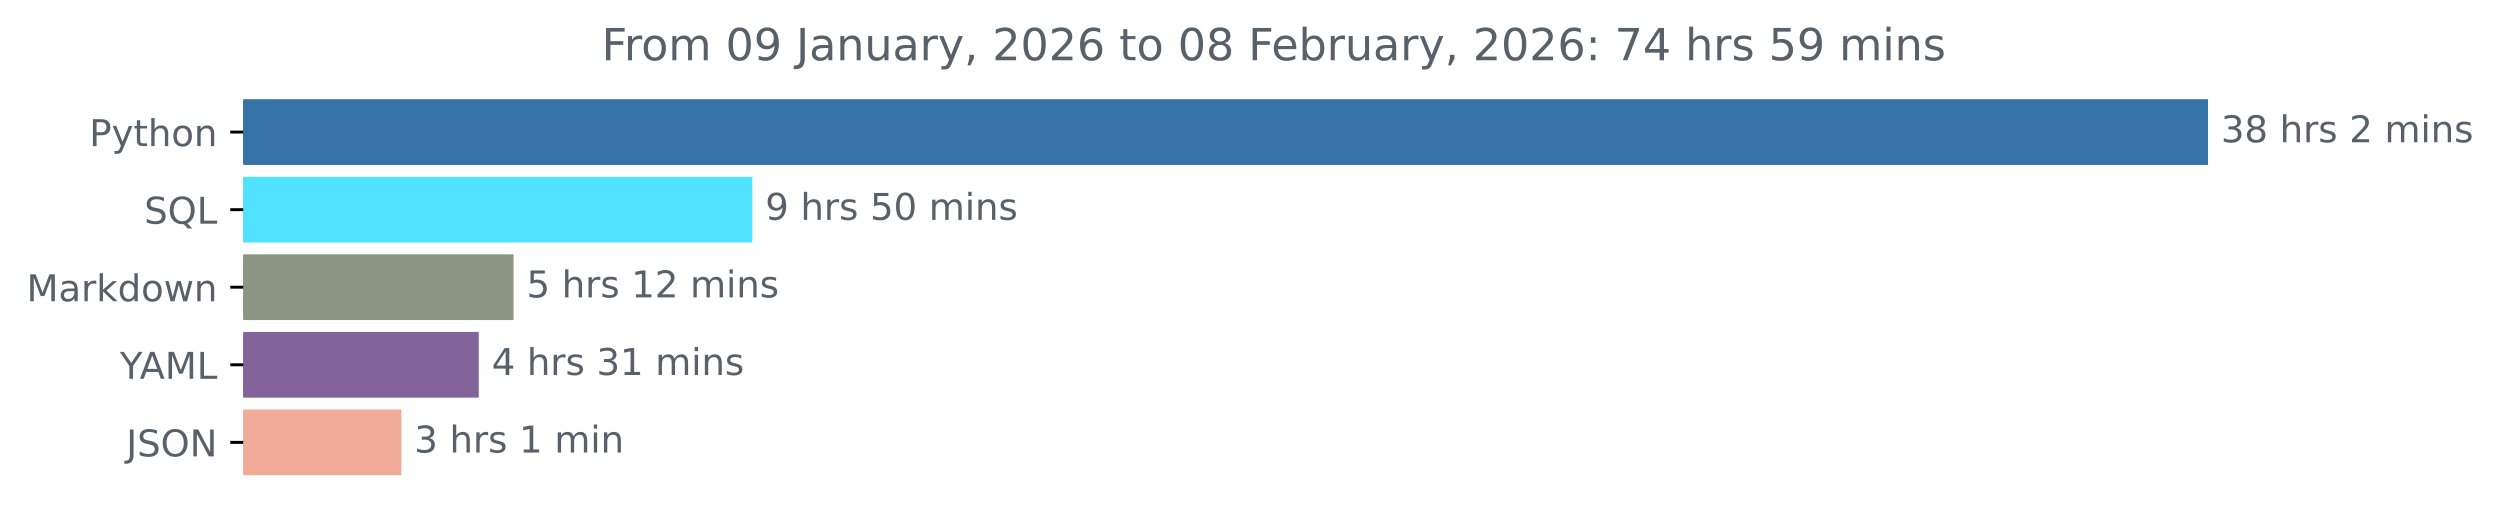
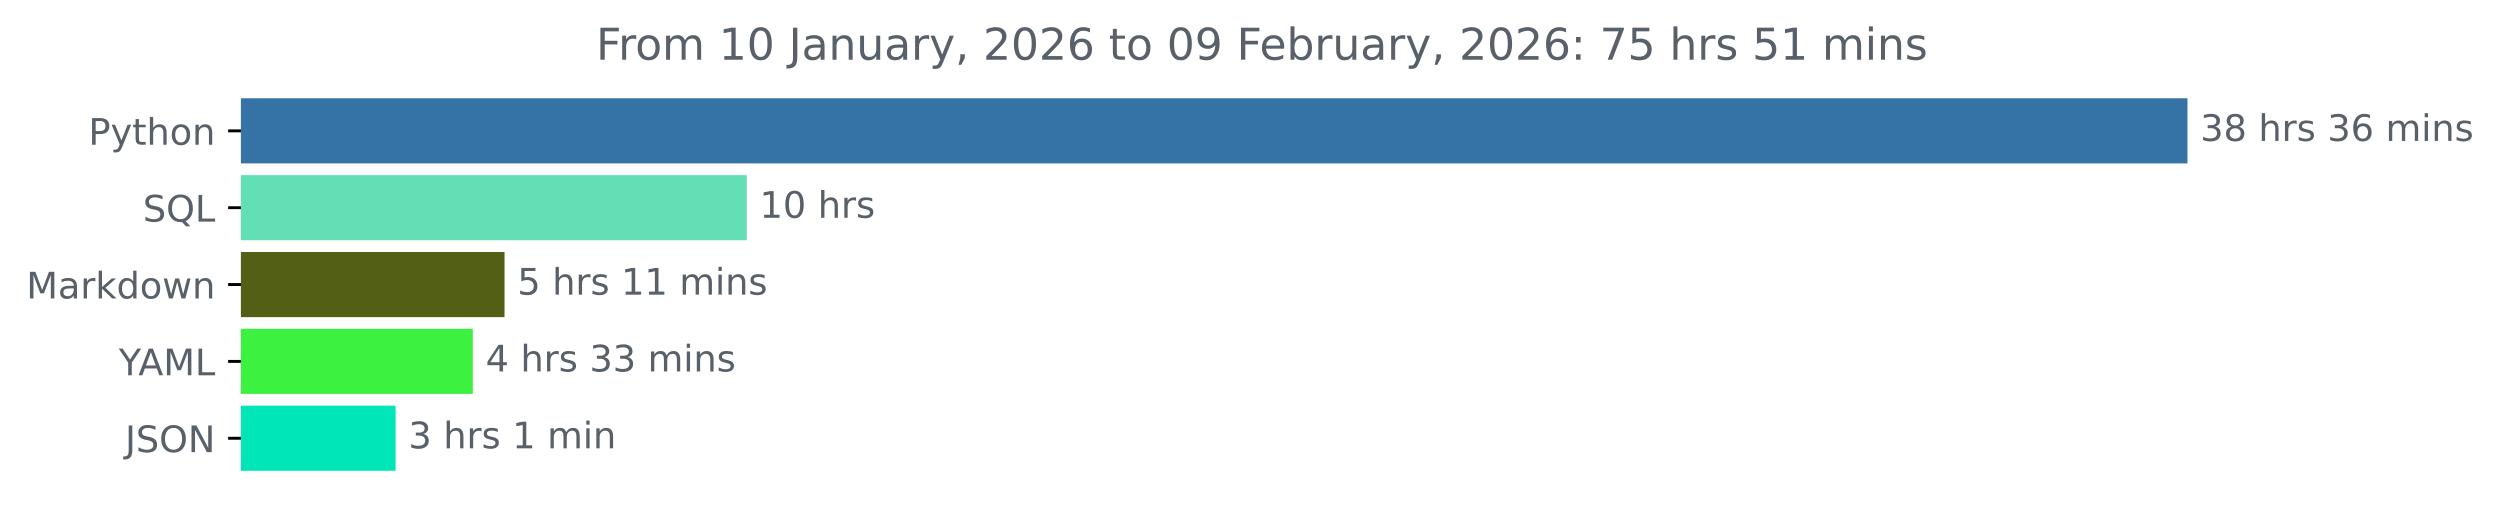
- <svg xmlns="http://www.w3.org/2000/svg" xmlns:xlink="http://www.w3.org/1999/xlink" width="676.815pt" height="140.398pt" viewBox="0 0 676.815 140.398" version="1.1">
+ <svg xmlns="http://www.w3.org/2000/svg" xmlns:xlink="http://www.w3.org/1999/xlink" width="683.177pt" height="140.398pt" viewBox="0 0 683.177 140.398" version="1.1">
  <defs>
    <style type="text/css">*{stroke-linejoin: round; stroke-linecap: butt}</style>
  </defs>
  <g id="figure_1">
    <g id="patch_1">
-       <path d="M 0 140.398  L 676.815 140.398  L 676.815 0  L 0 0  L 0 140.398  z " style="fill: none" />
+       <path d="M 0 140.398  L 683.177 140.398  L 683.177 0  L 0 0  L 0 140.398  z " style="fill: none" />
    </g>
    <g id="axes_1">
      <g id="patch_2">
-         <path d="M 65.841 27.358  L 597.269 27.358  L 597.269 44.158  L 65.841 44.158  z " clip-path="url(#pe7add38985)" style="fill: #3572a5; stroke: #3572a5; stroke-linejoin: miter" />
+         <path d="M 65.841 27.358  L 597.269 27.358  L 597.269 44.158  L 65.841 44.158  z " clip-path="url(#pb6e75027a7)" style="fill: #3572a5; stroke: #3572a5; stroke-linejoin: miter" />
      </g>
      <g id="patch_3">
-         <path d="M 65.841 48.358  L 203.176 48.358  L 203.176 65.158  L 65.841 65.158  z " clip-path="url(#pe7add38985)" style="fill: #50e2fe; stroke: #50e2fe; stroke-linejoin: miter" />
+         <path d="M 65.841 48.358  L 203.58 48.358  L 203.58 65.158  L 65.841 65.158  z " clip-path="url(#pb6e75027a7)" style="fill: #63dfb5; stroke: #63dfb5; stroke-linejoin: miter" />
      </g>
      <g id="patch_4">
-         <path d="M 65.841 69.358  L 138.541 69.358  L 138.541 86.158  L 65.841 86.158  z " clip-path="url(#pe7add38985)" style="fill: #8a9682; stroke: #8a9682; stroke-linejoin: miter" />
+         <path d="M 65.841 69.358  L 137.373 69.358  L 137.373 86.158  L 65.841 86.158  z " clip-path="url(#pb6e75027a7)" style="fill: #535f15; stroke: #535f15; stroke-linejoin: miter" />
      </g>
      <g id="patch_5">
-         <path d="M 65.841 90.358  L 129.113 90.358  L 129.113 107.158  L 65.841 107.158  z " clip-path="url(#pe7add38985)" style="fill: #82649b; stroke: #82649b; stroke-linejoin: miter" />
+         <path d="M 65.841 90.358  L 128.706 90.358  L 128.706 107.158  L 65.841 107.158  z " clip-path="url(#pb6e75027a7)" style="fill: #3cf13f; stroke: #3cf13f; stroke-linejoin: miter" />
      </g>
      <g id="patch_6">
-         <path d="M 65.841 111.358  L 108.162 111.358  L 108.162 128.158  L 65.841 128.158  z " clip-path="url(#pe7add38985)" style="fill: #f0ac98; stroke: #f0ac98; stroke-linejoin: miter" />
+         <path d="M 65.841 111.358  L 107.611 111.358  L 107.611 128.158  L 65.841 128.158  z " clip-path="url(#pb6e75027a7)" style="fill: #01e6b8; stroke: #01e6b8; stroke-linejoin: miter" />
      </g>
      <g id="matplotlib.axis_1" />
      <g id="matplotlib.axis_2">
        <g id="ytick_1">
          <g id="line2d_1">
            <defs>
-               <path id="mf793c2b927" d="M 0 0  L -3.5 0  " style="stroke: #000000; stroke-width: 0.8" />
+               <path id="mc0bef88eed" d="M 0 0  L -3.5 0  " style="stroke: #000000; stroke-width: 0.8" />
            </defs>
            <g>
-               <use xlink:href="#mf793c2b927" x="65.841" y="35.758" style="stroke: #000000; stroke-width: 0.8" />
+               <use xlink:href="#mc0bef88eed" x="65.841" y="35.758" style="stroke: #000000; stroke-width: 0.8" />
            </g>
          </g>
          <g id="text_1">
            <g style="fill: #586069" transform="translate(24.17813 39.55734) scale(0.1 -0.1)">
              <defs>
                <path id="DejaVuSans-50" d="M 1259 4147  L 1259 2394  L 2053 2394  Q 2494 2394 2734 2622  Q 2975 2850 2975 3272  Q 2975 3691 2734 3919  Q 2494 4147 2053 4147  L 1259 4147  z M 628 4666  L 2053 4666  Q 2838 4666 3239 4311  Q 3641 3956 3641 3272  Q 3641 2581 3239 2228  Q 2838 1875 2053 1875  L 1259 1875  L 1259 0  L 628 0  L 628 4666  z " transform="scale(0.015625)" />
                <path id="DejaVuSans-79" d="M 2059 -325  Q 1816 -950 1584 -1140  Q 1353 -1331 966 -1331  L 506 -1331  L 506 -850  L 844 -850  Q 1081 -850 1212 -737  Q 1344 -625 1503 -206  L 1606 56  L 191 3500  L 800 3500  L 1894 763  L 2988 3500  L 3597 3500  L 2059 -325  z " transform="scale(0.015625)" />
                <path id="DejaVuSans-74" d="M 1172 4494  L 1172 3500  L 2356 3500  L 2356 3053  L 1172 3053  L 1172 1153  Q 1172 725 1289 603  Q 1406 481 1766 481  L 2356 481  L 2356 0  L 1766 0  Q 1100 0 847 248  Q 594 497 594 1153  L 594 3053  L 172 3053  L 172 3500  L 594 3500  L 594 4494  L 1172 4494  z " transform="scale(0.015625)" />
                <path id="DejaVuSans-68" d="M 3513 2113  L 3513 0  L 2938 0  L 2938 2094  Q 2938 2591 2744 2837  Q 2550 3084 2163 3084  Q 1697 3084 1428 2787  Q 1159 2491 1159 1978  L 1159 0  L 581 0  L 581 4863  L 1159 4863  L 1159 2956  Q 1366 3272 1645 3428  Q 1925 3584 2291 3584  Q 2894 3584 3203 3211  Q 3513 2838 3513 2113  z " transform="scale(0.015625)" />
                <path id="DejaVuSans-6f" d="M 1959 3097  Q 1497 3097 1228 2736  Q 959 2375 959 1747  Q 959 1119 1226 758  Q 1494 397 1959 397  Q 2419 397 2687 759  Q 2956 1122 2956 1747  Q 2956 2369 2687 2733  Q 2419 3097 1959 3097  z M 1959 3584  Q 2709 3584 3137 3096  Q 3566 2609 3566 1747  Q 3566 888 3137 398  Q 2709 -91 1959 -91  Q 1206 -91 779 398  Q 353 888 353 1747  Q 353 2609 779 3096  Q 1206 3584 1959 3584  z " transform="scale(0.015625)" />
                <path id="DejaVuSans-6e" d="M 3513 2113  L 3513 0  L 2938 0  L 2938 2094  Q 2938 2591 2744 2837  Q 2550 3084 2163 3084  Q 1697 3084 1428 2787  Q 1159 2491 1159 1978  L 1159 0  L 581 0  L 581 3500  L 1159 3500  L 1159 2956  Q 1366 3272 1645 3428  Q 1925 3584 2291 3584  Q 2894 3584 3203 3211  Q 3513 2838 3513 2113  z " transform="scale(0.015625)" />
              </defs>
              <use xlink:href="#DejaVuSans-50" />
              <use xlink:href="#DejaVuSans-79" x="60.303" />
              <use xlink:href="#DejaVuSans-74" x="119.482" />
              <use xlink:href="#DejaVuSans-68" x="158.691" />
              <use xlink:href="#DejaVuSans-6f" x="222.07" />
              <use xlink:href="#DejaVuSans-6e" x="283.252" />
            </g>
          </g>
        </g>
        <g id="ytick_2">
          <g id="line2d_2">
            <g>
-               <use xlink:href="#mf793c2b927" x="65.841" y="56.758" style="stroke: #000000; stroke-width: 0.8" />
+               <use xlink:href="#mc0bef88eed" x="65.841" y="56.758" style="stroke: #000000; stroke-width: 0.8" />
            </g>
          </g>
          <g id="text_2">
            <g style="fill: #586069" transform="translate(39.04844 60.55734) scale(0.1 -0.1)">
              <defs>
                <path id="DejaVuSans-53" d="M 3425 4513  L 3425 3897  Q 3066 4069 2747 4153  Q 2428 4238 2131 4238  Q 1616 4238 1336 4038  Q 1056 3838 1056 3469  Q 1056 3159 1242 3001  Q 1428 2844 1947 2747  L 2328 2669  Q 3034 2534 3370 2195  Q 3706 1856 3706 1288  Q 3706 609 3251 259  Q 2797 -91 1919 -91  Q 1588 -91 1214 -16  Q 841 59 441 206  L 441 856  Q 825 641 1194 531  Q 1563 422 1919 422  Q 2459 422 2753 634  Q 3047 847 3047 1241  Q 3047 1584 2836 1778  Q 2625 1972 2144 2069  L 1759 2144  Q 1053 2284 737 2584  Q 422 2884 422 3419  Q 422 4038 858 4394  Q 1294 4750 2059 4750  Q 2388 4750 2728 4690  Q 3069 4631 3425 4513  z " transform="scale(0.015625)" />
                <path id="DejaVuSans-51" d="M 2522 4238  Q 1834 4238 1429 3725  Q 1025 3213 1025 2328  Q 1025 1447 1429 934  Q 1834 422 2522 422  Q 3209 422 3611 934  Q 4013 1447 4013 2328  Q 4013 3213 3611 3725  Q 3209 4238 2522 4238  z M 3406 84  L 4238 -825  L 3475 -825  L 2784 -78  Q 2681 -84 2626 -87  Q 2572 -91 2522 -91  Q 1538 -91 948 567  Q 359 1225 359 2328  Q 359 3434 948 4092  Q 1538 4750 2522 4750  Q 3503 4750 4090 4092  Q 4678 3434 4678 2328  Q 4678 1516 4351 937  Q 4025 359 3406 84  z " transform="scale(0.015625)" />
                <path id="DejaVuSans-4c" d="M 628 4666  L 1259 4666  L 1259 531  L 3531 531  L 3531 0  L 628 0  L 628 4666  z " transform="scale(0.015625)" />
              </defs>
              <use xlink:href="#DejaVuSans-53" />
              <use xlink:href="#DejaVuSans-51" x="63.477" />
              <use xlink:href="#DejaVuSans-4c" x="142.188" />
            </g>
          </g>
        </g>
        <g id="ytick_3">
          <g id="line2d_3">
            <g>
-               <use xlink:href="#mf793c2b927" x="65.841" y="77.758" style="stroke: #000000; stroke-width: 0.8" />
+               <use xlink:href="#mc0bef88eed" x="65.841" y="77.758" style="stroke: #000000; stroke-width: 0.8" />
            </g>
          </g>
          <g id="text_3">
            <g style="fill: #586069" transform="translate(7.2 81.55734) scale(0.1 -0.1)">
              <defs>
                <path id="DejaVuSans-4d" d="M 628 4666  L 1569 4666  L 2759 1491  L 3956 4666  L 4897 4666  L 4897 0  L 4281 0  L 4281 4097  L 3078 897  L 2444 897  L 1241 4097  L 1241 0  L 628 0  L 628 4666  z " transform="scale(0.015625)" />
                <path id="DejaVuSans-61" d="M 2194 1759  Q 1497 1759 1228 1600  Q 959 1441 959 1056  Q 959 750 1161 570  Q 1363 391 1709 391  Q 2188 391 2477 730  Q 2766 1069 2766 1631  L 2766 1759  L 2194 1759  z M 3341 1997  L 3341 0  L 2766 0  L 2766 531  Q 2569 213 2275 61  Q 1981 -91 1556 -91  Q 1019 -91 701 211  Q 384 513 384 1019  Q 384 1609 779 1909  Q 1175 2209 1959 2209  L 2766 2209  L 2766 2266  Q 2766 2663 2505 2880  Q 2244 3097 1772 3097  Q 1472 3097 1187 3025  Q 903 2953 641 2809  L 641 3341  Q 956 3463 1253 3523  Q 1550 3584 1831 3584  Q 2591 3584 2966 3190  Q 3341 2797 3341 1997  z " transform="scale(0.015625)" />
                <path id="DejaVuSans-72" d="M 2631 2963  Q 2534 3019 2420 3045  Q 2306 3072 2169 3072  Q 1681 3072 1420 2755  Q 1159 2438 1159 1844  L 1159 0  L 581 0  L 581 3500  L 1159 3500  L 1159 2956  Q 1341 3275 1631 3429  Q 1922 3584 2338 3584  Q 2397 3584 2469 3576  Q 2541 3569 2628 3553  L 2631 2963  z " transform="scale(0.015625)" />
                <path id="DejaVuSans-6b" d="M 581 4863  L 1159 4863  L 1159 1991  L 2875 3500  L 3609 3500  L 1753 1863  L 3688 0  L 2938 0  L 1159 1709  L 1159 0  L 581 0  L 581 4863  z " transform="scale(0.015625)" />
                <path id="DejaVuSans-64" d="M 2906 2969  L 2906 4863  L 3481 4863  L 3481 0  L 2906 0  L 2906 525  Q 2725 213 2448 61  Q 2172 -91 1784 -91  Q 1150 -91 751 415  Q 353 922 353 1747  Q 353 2572 751 3078  Q 1150 3584 1784 3584  Q 2172 3584 2448 3432  Q 2725 3281 2906 2969  z M 947 1747  Q 947 1113 1208 752  Q 1469 391 1925 391  Q 2381 391 2643 752  Q 2906 1113 2906 1747  Q 2906 2381 2643 2742  Q 2381 3103 1925 3103  Q 1469 3103 1208 2742  Q 947 2381 947 1747  z " transform="scale(0.015625)" />
                <path id="DejaVuSans-77" d="M 269 3500  L 844 3500  L 1563 769  L 2278 3500  L 2956 3500  L 3675 769  L 4391 3500  L 4966 3500  L 4050 0  L 3372 0  L 2619 2869  L 1863 0  L 1184 0  L 269 3500  z " transform="scale(0.015625)" />
              </defs>
              <use xlink:href="#DejaVuSans-4d" />
              <use xlink:href="#DejaVuSans-61" x="86.279" />
              <use xlink:href="#DejaVuSans-72" x="147.559" />
              <use xlink:href="#DejaVuSans-6b" x="188.672" />
              <use xlink:href="#DejaVuSans-64" x="246.582" />
              <use xlink:href="#DejaVuSans-6f" x="310.059" />
              <use xlink:href="#DejaVuSans-77" x="371.24" />
              <use xlink:href="#DejaVuSans-6e" x="453.027" />
            </g>
          </g>
        </g>
        <g id="ytick_4">
          <g id="line2d_4">
            <g>
-               <use xlink:href="#mf793c2b927" x="65.841" y="98.758" style="stroke: #000000; stroke-width: 0.8" />
+               <use xlink:href="#mc0bef88eed" x="65.841" y="98.758" style="stroke: #000000; stroke-width: 0.8" />
            </g>
          </g>
          <g id="text_4">
            <g style="fill: #586069" transform="translate(32.46719 102.5573) scale(0.1 -0.1)">
              <defs>
                <path id="DejaVuSans-59" d="M -13 4666  L 666 4666  L 1959 2747  L 3244 4666  L 3922 4666  L 2272 2222  L 2272 0  L 1638 0  L 1638 2222  L -13 4666  z " transform="scale(0.015625)" />
                <path id="DejaVuSans-41" d="M 2188 4044  L 1331 1722  L 3047 1722  L 2188 4044  z M 1831 4666  L 2547 4666  L 4325 0  L 3669 0  L 3244 1197  L 1141 1197  L 716 0  L 50 0  L 1831 4666  z " transform="scale(0.015625)" />
              </defs>
              <use xlink:href="#DejaVuSans-59" />
              <use xlink:href="#DejaVuSans-41" x="53.334" />
              <use xlink:href="#DejaVuSans-4d" x="121.742" />
              <use xlink:href="#DejaVuSans-4c" x="208.021" />
            </g>
          </g>
        </g>
        <g id="ytick_5">
          <g id="line2d_5">
            <g>
-               <use xlink:href="#mf793c2b927" x="65.841" y="119.758" style="stroke: #000000; stroke-width: 0.8" />
+               <use xlink:href="#mc0bef88eed" x="65.841" y="119.758" style="stroke: #000000; stroke-width: 0.8" />
            </g>
          </g>
          <g id="text_5">
            <g style="fill: #586069" transform="translate(34.18906 123.5573) scale(0.1 -0.1)">
              <defs>
                <path id="DejaVuSans-4a" d="M 628 4666  L 1259 4666  L 1259 325  Q 1259 -519 939 -900  Q 619 -1281 -91 -1281  L -331 -1281  L -331 -750  L -134 -750  Q 284 -750 456 -515  Q 628 -281 628 325  L 628 4666  z " transform="scale(0.015625)" />
                <path id="DejaVuSans-4f" d="M 2522 4238  Q 1834 4238 1429 3725  Q 1025 3213 1025 2328  Q 1025 1447 1429 934  Q 1834 422 2522 422  Q 3209 422 3611 934  Q 4013 1447 4013 2328  Q 4013 3213 3611 3725  Q 3209 4238 2522 4238  z M 2522 4750  Q 3503 4750 4090 4092  Q 4678 3434 4678 2328  Q 4678 1225 4090 567  Q 3503 -91 2522 -91  Q 1538 -91 948 565  Q 359 1222 359 2328  Q 359 3434 948 4092  Q 1538 4750 2522 4750  z " transform="scale(0.015625)" />
                <path id="DejaVuSans-4e" d="M 628 4666  L 1478 4666  L 3547 763  L 3547 4666  L 4159 4666  L 4159 0  L 3309 0  L 1241 3903  L 1241 0  L 628 0  L 628 4666  z " transform="scale(0.015625)" />
              </defs>
              <use xlink:href="#DejaVuSans-4a" />
              <use xlink:href="#DejaVuSans-53" x="29.492" />
              <use xlink:href="#DejaVuSans-4f" x="92.969" />
              <use xlink:href="#DejaVuSans-4e" x="171.68" />
            </g>
          </g>
        </g>
      </g>
      <g id="text_6">
        <g style="fill: #586069" transform="translate(601.2692 38.5175) scale(0.1 -0.1)">
          <defs>
            <path id="DejaVuSans-33" d="M 2597 2516  Q 3050 2419 3304 2112  Q 3559 1806 3559 1356  Q 3559 666 3084 287  Q 2609 -91 1734 -91  Q 1441 -91 1130 -33  Q 819 25 488 141  L 488 750  Q 750 597 1062 519  Q 1375 441 1716 441  Q 2309 441 2620 675  Q 2931 909 2931 1356  Q 2931 1769 2642 2001  Q 2353 2234 1838 2234  L 1294 2234  L 1294 2753  L 1863 2753  Q 2328 2753 2575 2939  Q 2822 3125 2822 3475  Q 2822 3834 2567 4026  Q 2313 4219 1838 4219  Q 1578 4219 1281 4162  Q 984 4106 628 3988  L 628 4550  Q 988 4650 1302 4700  Q 1616 4750 1894 4750  Q 2613 4750 3031 4423  Q 3450 4097 3450 3541  Q 3450 3153 3228 2886  Q 3006 2619 2597 2516  z " transform="scale(0.015625)" />
            <path id="DejaVuSans-38" d="M 2034 2216  Q 1584 2216 1326 1975  Q 1069 1734 1069 1313  Q 1069 891 1326 650  Q 1584 409 2034 409  Q 2484 409 2743 651  Q 3003 894 3003 1313  Q 3003 1734 2745 1975  Q 2488 2216 2034 2216  z M 1403 2484  Q 997 2584 770 2862  Q 544 3141 544 3541  Q 544 4100 942 4425  Q 1341 4750 2034 4750  Q 2731 4750 3128 4425  Q 3525 4100 3525 3541  Q 3525 3141 3298 2862  Q 3072 2584 2669 2484  Q 3125 2378 3379 2068  Q 3634 1759 3634 1313  Q 3634 634 3220 271  Q 2806 -91 2034 -91  Q 1263 -91 848 271  Q 434 634 434 1313  Q 434 1759 690 2068  Q 947 2378 1403 2484  z M 1172 3481  Q 1172 3119 1398 2916  Q 1625 2713 2034 2713  Q 2441 2713 2670 2916  Q 2900 3119 2900 3481  Q 2900 3844 2670 4047  Q 2441 4250 2034 4250  Q 1625 4250 1398 4047  Q 1172 3844 1172 3481  z " transform="scale(0.015625)" />
            <path id="DejaVuSans-20" transform="scale(0.015625)" />
            <path id="DejaVuSans-73" d="M 2834 3397  L 2834 2853  Q 2591 2978 2328 3040  Q 2066 3103 1784 3103  Q 1356 3103 1142 2972  Q 928 2841 928 2578  Q 928 2378 1081 2264  Q 1234 2150 1697 2047  L 1894 2003  Q 2506 1872 2764 1633  Q 3022 1394 3022 966  Q 3022 478 2636 193  Q 2250 -91 1575 -91  Q 1294 -91 989 -36  Q 684 19 347 128  L 347 722  Q 666 556 975 473  Q 1284 391 1588 391  Q 1994 391 2212 530  Q 2431 669 2431 922  Q 2431 1156 2273 1281  Q 2116 1406 1581 1522  L 1381 1569  Q 847 1681 609 1914  Q 372 2147 372 2553  Q 372 3047 722 3315  Q 1072 3584 1716 3584  Q 2034 3584 2315 3537  Q 2597 3491 2834 3397  z " transform="scale(0.015625)" />
-             <path id="DejaVuSans-32" d="M 1228 531  L 3431 531  L 3431 0  L 469 0  L 469 531  Q 828 903 1448 1529  Q 2069 2156 2228 2338  Q 2531 2678 2651 2914  Q 2772 3150 2772 3378  Q 2772 3750 2511 3984  Q 2250 4219 1831 4219  Q 1534 4219 1204 4116  Q 875 4013 500 3803  L 500 4441  Q 881 4594 1212 4672  Q 1544 4750 1819 4750  Q 2544 4750 2975 4387  Q 3406 4025 3406 3419  Q 3406 3131 3298 2873  Q 3191 2616 2906 2266  Q 2828 2175 2409 1742  Q 1991 1309 1228 531  z " transform="scale(0.015625)" />
+             <path id="DejaVuSans-36" d="M 2113 2584  Q 1688 2584 1439 2293  Q 1191 2003 1191 1497  Q 1191 994 1439 701  Q 1688 409 2113 409  Q 2538 409 2786 701  Q 3034 994 3034 1497  Q 3034 2003 2786 2293  Q 2538 2584 2113 2584  z M 3366 4563  L 3366 3988  Q 3128 4100 2886 4159  Q 2644 4219 2406 4219  Q 1781 4219 1451 3797  Q 1122 3375 1075 2522  Q 1259 2794 1537 2939  Q 1816 3084 2150 3084  Q 2853 3084 3261 2657  Q 3669 2231 3669 1497  Q 3669 778 3244 343  Q 2819 -91 2113 -91  Q 1303 -91 875 529  Q 447 1150 447 2328  Q 447 3434 972 4092  Q 1497 4750 2381 4750  Q 2619 4750 2861 4703  Q 3103 4656 3366 4563  z " transform="scale(0.015625)" />
            <path id="DejaVuSans-6d" d="M 3328 2828  Q 3544 3216 3844 3400  Q 4144 3584 4550 3584  Q 5097 3584 5394 3201  Q 5691 2819 5691 2113  L 5691 0  L 5113 0  L 5113 2094  Q 5113 2597 4934 2840  Q 4756 3084 4391 3084  Q 3944 3084 3684 2787  Q 3425 2491 3425 1978  L 3425 0  L 2847 0  L 2847 2094  Q 2847 2600 2669 2842  Q 2491 3084 2119 3084  Q 1678 3084 1418 2786  Q 1159 2488 1159 1978  L 1159 0  L 581 0  L 581 3500  L 1159 3500  L 1159 2956  Q 1356 3278 1631 3431  Q 1906 3584 2284 3584  Q 2666 3584 2933 3390  Q 3200 3197 3328 2828  z " transform="scale(0.015625)" />
            <path id="DejaVuSans-69" d="M 603 3500  L 1178 3500  L 1178 0  L 603 0  L 603 3500  z M 603 4863  L 1178 4863  L 1178 4134  L 603 4134  L 603 4863  z " transform="scale(0.015625)" />
          </defs>
          <use xlink:href="#DejaVuSans-33" />
          <use xlink:href="#DejaVuSans-38" x="63.623" />
          <use xlink:href="#DejaVuSans-20" x="127.246" />
          <use xlink:href="#DejaVuSans-68" x="159.033" />
          <use xlink:href="#DejaVuSans-72" x="222.412" />
          <use xlink:href="#DejaVuSans-73" x="263.525" />
          <use xlink:href="#DejaVuSans-20" x="315.625" />
-           <use xlink:href="#DejaVuSans-32" x="347.412" />
-           <use xlink:href="#DejaVuSans-20" x="411.035" />
-           <use xlink:href="#DejaVuSans-6d" x="442.822" />
-           <use xlink:href="#DejaVuSans-69" x="540.234" />
-           <use xlink:href="#DejaVuSans-6e" x="568.018" />
-           <use xlink:href="#DejaVuSans-73" x="631.396" />
+           <use xlink:href="#DejaVuSans-33" x="347.412" />
+           <use xlink:href="#DejaVuSans-36" x="411.035" />
+           <use xlink:href="#DejaVuSans-20" x="474.658" />
+           <use xlink:href="#DejaVuSans-6d" x="506.445" />
+           <use xlink:href="#DejaVuSans-69" x="603.857" />
+           <use xlink:href="#DejaVuSans-6e" x="631.641" />
+           <use xlink:href="#DejaVuSans-73" x="695.02" />
        </g>
      </g>
      <g id="text_7">
-         <g style="fill: #586069" transform="translate(207.1761 59.5175) scale(0.1 -0.1)">
-           <defs>
-             <path id="DejaVuSans-39" d="M 703 97  L 703 672  Q 941 559 1184 500  Q 1428 441 1663 441  Q 2288 441 2617 861  Q 2947 1281 2994 2138  Q 2813 1869 2534 1725  Q 2256 1581 1919 1581  Q 1219 1581 811 2004  Q 403 2428 403 3163  Q 403 3881 828 4315  Q 1253 4750 1959 4750  Q 2769 4750 3195 4129  Q 3622 3509 3622 2328  Q 3622 1225 3098 567  Q 2575 -91 1691 -91  Q 1453 -91 1209 -44  Q 966 3 703 97  z M 1959 2075  Q 2384 2075 2632 2365  Q 2881 2656 2881 3163  Q 2881 3666 2632 3958  Q 2384 4250 1959 4250  Q 1534 4250 1286 3958  Q 1038 3666 1038 3163  Q 1038 2656 1286 2365  Q 1534 2075 1959 2075  z " transform="scale(0.015625)" />
+         <g style="fill: #586069" transform="translate(207.5797 59.5175) scale(0.1 -0.1)">
+           <defs>
+             <path id="DejaVuSans-31" d="M 794 531  L 1825 531  L 1825 4091  L 703 3866  L 703 4441  L 1819 4666  L 2450 4666  L 2450 531  L 3481 531  L 3481 0  L 794 0  L 794 531  z " transform="scale(0.015625)" />
+             <path id="DejaVuSans-30" d="M 2034 4250  Q 1547 4250 1301 3770  Q 1056 3291 1056 2328  Q 1056 1369 1301 889  Q 1547 409 2034 409  Q 2525 409 2770 889  Q 3016 1369 3016 2328  Q 3016 3291 2770 3770  Q 2525 4250 2034 4250  z M 2034 4750  Q 2819 4750 3233 4129  Q 3647 3509 3647 2328  Q 3647 1150 3233 529  Q 2819 -91 2034 -91  Q 1250 -91 836 529  Q 422 1150 422 2328  Q 422 3509 836 4129  Q 1250 4750 2034 4750  z " transform="scale(0.015625)" />
+           </defs>
+           <use xlink:href="#DejaVuSans-31" />
+           <use xlink:href="#DejaVuSans-30" x="63.623" />
+           <use xlink:href="#DejaVuSans-20" x="127.246" />
+           <use xlink:href="#DejaVuSans-68" x="159.033" />
+           <use xlink:href="#DejaVuSans-72" x="222.412" />
+           <use xlink:href="#DejaVuSans-73" x="263.525" />
+         </g>
+       </g>
+       <g id="text_8">
+         <g style="fill: #586069" transform="translate(141.3731 80.5175) scale(0.1 -0.1)">
+           <defs>
            <path id="DejaVuSans-35" d="M 691 4666  L 3169 4666  L 3169 4134  L 1269 4134  L 1269 2991  Q 1406 3038 1543 3061  Q 1681 3084 1819 3084  Q 2600 3084 3056 2656  Q 3513 2228 3513 1497  Q 3513 744 3044 326  Q 2575 -91 1722 -91  Q 1428 -91 1123 -41  Q 819 9 494 109  L 494 744  Q 775 591 1075 516  Q 1375 441 1709 441  Q 2250 441 2565 725  Q 2881 1009 2881 1497  Q 2881 1984 2565 2268  Q 2250 2553 1709 2553  Q 1456 2553 1204 2497  Q 953 2441 691 2322  L 691 4666  z " transform="scale(0.015625)" />
-             <path id="DejaVuSans-30" d="M 2034 4250  Q 1547 4250 1301 3770  Q 1056 3291 1056 2328  Q 1056 1369 1301 889  Q 1547 409 2034 409  Q 2525 409 2770 889  Q 3016 1369 3016 2328  Q 3016 3291 2770 3770  Q 2525 4250 2034 4250  z M 2034 4750  Q 2819 4750 3233 4129  Q 3647 3509 3647 2328  Q 3647 1150 3233 529  Q 2819 -91 2034 -91  Q 1250 -91 836 529  Q 422 1150 422 2328  Q 422 3509 836 4129  Q 1250 4750 2034 4750  z " transform="scale(0.015625)" />
-           </defs>
-           <use xlink:href="#DejaVuSans-39" />
-           <use xlink:href="#DejaVuSans-20" x="63.623" />
-           <use xlink:href="#DejaVuSans-68" x="95.41" />
-           <use xlink:href="#DejaVuSans-72" x="158.789" />
-           <use xlink:href="#DejaVuSans-73" x="199.902" />
-           <use xlink:href="#DejaVuSans-20" x="252.002" />
-           <use xlink:href="#DejaVuSans-35" x="283.789" />
-           <use xlink:href="#DejaVuSans-30" x="347.412" />
-           <use xlink:href="#DejaVuSans-20" x="411.035" />
-           <use xlink:href="#DejaVuSans-6d" x="442.822" />
-           <use xlink:href="#DejaVuSans-69" x="540.234" />
-           <use xlink:href="#DejaVuSans-6e" x="568.018" />
-           <use xlink:href="#DejaVuSans-73" x="631.396" />
-         </g>
-       </g>
-       <g id="text_8">
-         <g style="fill: #586069" transform="translate(142.5415 80.5175) scale(0.1 -0.1)">
-           <defs>
-             <path id="DejaVuSans-31" d="M 794 531  L 1825 531  L 1825 4091  L 703 3866  L 703 4441  L 1819 4666  L 2450 4666  L 2450 531  L 3481 531  L 3481 0  L 794 0  L 794 531  z " transform="scale(0.015625)" />
          </defs>
          <use xlink:href="#DejaVuSans-35" />
          <use xlink:href="#DejaVuSans-20" x="63.623" />
          <use xlink:href="#DejaVuSans-68" x="95.41" />
          <use xlink:href="#DejaVuSans-72" x="158.789" />
          <use xlink:href="#DejaVuSans-73" x="199.902" />
          <use xlink:href="#DejaVuSans-20" x="252.002" />
          <use xlink:href="#DejaVuSans-31" x="283.789" />
-           <use xlink:href="#DejaVuSans-32" x="347.412" />
+           <use xlink:href="#DejaVuSans-31" x="347.412" />
          <use xlink:href="#DejaVuSans-20" x="411.035" />
          <use xlink:href="#DejaVuSans-6d" x="442.822" />
          <use xlink:href="#DejaVuSans-69" x="540.234" />
          <use xlink:href="#DejaVuSans-6e" x="568.018" />
          <use xlink:href="#DejaVuSans-73" x="631.396" />
        </g>
      </g>
      <g id="text_9">
-         <g style="fill: #586069" transform="translate(133.1134 101.5175) scale(0.1 -0.1)">
+         <g style="fill: #586069" transform="translate(132.7056 101.5175) scale(0.1 -0.1)">
          <defs>
            <path id="DejaVuSans-34" d="M 2419 4116  L 825 1625  L 2419 1625  L 2419 4116  z M 2253 4666  L 3047 4666  L 3047 1625  L 3713 1625  L 3713 1100  L 3047 1100  L 3047 0  L 2419 0  L 2419 1100  L 313 1100  L 313 1709  L 2253 4666  z " transform="scale(0.015625)" />
          </defs>
          <use xlink:href="#DejaVuSans-34" />
          <use xlink:href="#DejaVuSans-20" x="63.623" />
          <use xlink:href="#DejaVuSans-68" x="95.41" />
          <use xlink:href="#DejaVuSans-72" x="158.789" />
          <use xlink:href="#DejaVuSans-73" x="199.902" />
          <use xlink:href="#DejaVuSans-20" x="252.002" />
          <use xlink:href="#DejaVuSans-33" x="283.789" />
-           <use xlink:href="#DejaVuSans-31" x="347.412" />
+           <use xlink:href="#DejaVuSans-33" x="347.412" />
          <use xlink:href="#DejaVuSans-20" x="411.035" />
          <use xlink:href="#DejaVuSans-6d" x="442.822" />
          <use xlink:href="#DejaVuSans-69" x="540.234" />
          <use xlink:href="#DejaVuSans-6e" x="568.018" />
          <use xlink:href="#DejaVuSans-73" x="631.396" />
        </g>
      </g>
      <g id="text_10">
-         <g style="fill: #586069" transform="translate(112.1622 122.5175) scale(0.1 -0.1)">
+         <g style="fill: #586069" transform="translate(111.6114 122.5175) scale(0.1 -0.1)">
          <use xlink:href="#DejaVuSans-33" />
          <use xlink:href="#DejaVuSans-20" x="63.623" />
          <use xlink:href="#DejaVuSans-68" x="95.41" />
          <use xlink:href="#DejaVuSans-72" x="158.789" />
          <use xlink:href="#DejaVuSans-73" x="199.902" />
          <use xlink:href="#DejaVuSans-20" x="252.002" />
          <use xlink:href="#DejaVuSans-31" x="283.789" />
          <use xlink:href="#DejaVuSans-20" x="347.412" />
          <use xlink:href="#DejaVuSans-6d" x="379.199" />
          <use xlink:href="#DejaVuSans-69" x="476.611" />
          <use xlink:href="#DejaVuSans-6e" x="504.395" />
        </g>
      </g>
      <g id="text_11">
        <g style="fill: #586069" transform="translate(162.8972 16.31812) scale(0.12 -0.12)">
          <defs>
            <path id="DejaVuSans-46" d="M 628 4666  L 3309 4666  L 3309 4134  L 1259 4134  L 1259 2759  L 3109 2759  L 3109 2228  L 1259 2228  L 1259 0  L 628 0  L 628 4666  z " transform="scale(0.015625)" />
            <path id="DejaVuSans-75" d="M 544 1381  L 544 3500  L 1119 3500  L 1119 1403  Q 1119 906 1312 657  Q 1506 409 1894 409  Q 2359 409 2629 706  Q 2900 1003 2900 1516  L 2900 3500  L 3475 3500  L 3475 0  L 2900 0  L 2900 538  Q 2691 219 2414 64  Q 2138 -91 1772 -91  Q 1169 -91 856 284  Q 544 659 544 1381  z M 1991 3584  L 1991 3584  z " transform="scale(0.015625)" />
            <path id="DejaVuSans-2c" d="M 750 794  L 1409 794  L 1409 256  L 897 -744  L 494 -744  L 750 256  L 750 794  z " transform="scale(0.015625)" />
-             <path id="DejaVuSans-36" d="M 2113 2584  Q 1688 2584 1439 2293  Q 1191 2003 1191 1497  Q 1191 994 1439 701  Q 1688 409 2113 409  Q 2538 409 2786 701  Q 3034 994 3034 1497  Q 3034 2003 2786 2293  Q 2538 2584 2113 2584  z M 3366 4563  L 3366 3988  Q 3128 4100 2886 4159  Q 2644 4219 2406 4219  Q 1781 4219 1451 3797  Q 1122 3375 1075 2522  Q 1259 2794 1537 2939  Q 1816 3084 2150 3084  Q 2853 3084 3261 2657  Q 3669 2231 3669 1497  Q 3669 778 3244 343  Q 2819 -91 2113 -91  Q 1303 -91 875 529  Q 447 1150 447 2328  Q 447 3434 972 4092  Q 1497 4750 2381 4750  Q 2619 4750 2861 4703  Q 3103 4656 3366 4563  z " transform="scale(0.015625)" />
+             <path id="DejaVuSans-32" d="M 1228 531  L 3431 531  L 3431 0  L 469 0  L 469 531  Q 828 903 1448 1529  Q 2069 2156 2228 2338  Q 2531 2678 2651 2914  Q 2772 3150 2772 3378  Q 2772 3750 2511 3984  Q 2250 4219 1831 4219  Q 1534 4219 1204 4116  Q 875 4013 500 3803  L 500 4441  Q 881 4594 1212 4672  Q 1544 4750 1819 4750  Q 2544 4750 2975 4387  Q 3406 4025 3406 3419  Q 3406 3131 3298 2873  Q 3191 2616 2906 2266  Q 2828 2175 2409 1742  Q 1991 1309 1228 531  z " transform="scale(0.015625)" />
+             <path id="DejaVuSans-39" d="M 703 97  L 703 672  Q 941 559 1184 500  Q 1428 441 1663 441  Q 2288 441 2617 861  Q 2947 1281 2994 2138  Q 2813 1869 2534 1725  Q 2256 1581 1919 1581  Q 1219 1581 811 2004  Q 403 2428 403 3163  Q 403 3881 828 4315  Q 1253 4750 1959 4750  Q 2769 4750 3195 4129  Q 3622 3509 3622 2328  Q 3622 1225 3098 567  Q 2575 -91 1691 -91  Q 1453 -91 1209 -44  Q 966 3 703 97  z M 1959 2075  Q 2384 2075 2632 2365  Q 2881 2656 2881 3163  Q 2881 3666 2632 3958  Q 2384 4250 1959 4250  Q 1534 4250 1286 3958  Q 1038 3666 1038 3163  Q 1038 2656 1286 2365  Q 1534 2075 1959 2075  z " transform="scale(0.015625)" />
            <path id="DejaVuSans-65" d="M 3597 1894  L 3597 1613  L 953 1613  Q 991 1019 1311 708  Q 1631 397 2203 397  Q 2534 397 2845 478  Q 3156 559 3463 722  L 3463 178  Q 3153 47 2828 -22  Q 2503 -91 2169 -91  Q 1331 -91 842 396  Q 353 884 353 1716  Q 353 2575 817 3079  Q 1281 3584 2069 3584  Q 2775 3584 3186 3129  Q 3597 2675 3597 1894  z M 3022 2063  Q 3016 2534 2758 2815  Q 2500 3097 2075 3097  Q 1594 3097 1305 2825  Q 1016 2553 972 2059  L 3022 2063  z " transform="scale(0.015625)" />
            <path id="DejaVuSans-62" d="M 3116 1747  Q 3116 2381 2855 2742  Q 2594 3103 2138 3103  Q 1681 3103 1420 2742  Q 1159 2381 1159 1747  Q 1159 1113 1420 752  Q 1681 391 2138 391  Q 2594 391 2855 752  Q 3116 1113 3116 1747  z M 1159 2969  Q 1341 3281 1617 3432  Q 1894 3584 2278 3584  Q 2916 3584 3314 3078  Q 3713 2572 3713 1747  Q 3713 922 3314 415  Q 2916 -91 2278 -91  Q 1894 -91 1617 61  Q 1341 213 1159 525  L 1159 0  L 581 0  L 581 4863  L 1159 4863  L 1159 2969  z " transform="scale(0.015625)" />
            <path id="DejaVuSans-3a" d="M 750 794  L 1409 794  L 1409 0  L 750 0  L 750 794  z M 750 3309  L 1409 3309  L 1409 2516  L 750 2516  L 750 3309  z " transform="scale(0.015625)" />
            <path id="DejaVuSans-37" d="M 525 4666  L 3525 4666  L 3525 4397  L 1831 0  L 1172 0  L 2766 4134  L 525 4134  L 525 4666  z " transform="scale(0.015625)" />
          </defs>
          <use xlink:href="#DejaVuSans-46" />
          <use xlink:href="#DejaVuSans-72" x="50.27" />
          <use xlink:href="#DejaVuSans-6f" x="89.133" />
          <use xlink:href="#DejaVuSans-6d" x="150.314" />
          <use xlink:href="#DejaVuSans-20" x="247.727" />
-           <use xlink:href="#DejaVuSans-30" x="279.514" />
-           <use xlink:href="#DejaVuSans-39" x="343.137" />
+           <use xlink:href="#DejaVuSans-31" x="279.514" />
+           <use xlink:href="#DejaVuSans-30" x="343.137" />
          <use xlink:href="#DejaVuSans-20" x="406.76" />
          <use xlink:href="#DejaVuSans-4a" x="438.547" />
          <use xlink:href="#DejaVuSans-61" x="468.039" />
          <use xlink:href="#DejaVuSans-6e" x="529.318" />
          <use xlink:href="#DejaVuSans-75" x="592.697" />
          <use xlink:href="#DejaVuSans-61" x="656.076" />
          <use xlink:href="#DejaVuSans-72" x="717.355" />
          <use xlink:href="#DejaVuSans-79" x="758.469" />
          <use xlink:href="#DejaVuSans-2c" x="817.648" />
          <use xlink:href="#DejaVuSans-20" x="849.436" />
          <use xlink:href="#DejaVuSans-32" x="881.223" />
          <use xlink:href="#DejaVuSans-30" x="944.846" />
          <use xlink:href="#DejaVuSans-32" x="1008.469" />
          <use xlink:href="#DejaVuSans-36" x="1072.092" />
          <use xlink:href="#DejaVuSans-20" x="1135.715" />
          <use xlink:href="#DejaVuSans-74" x="1167.502" />
          <use xlink:href="#DejaVuSans-6f" x="1206.711" />
          <use xlink:href="#DejaVuSans-20" x="1267.893" />
          <use xlink:href="#DejaVuSans-30" x="1299.68" />
-           <use xlink:href="#DejaVuSans-38" x="1363.303" />
+           <use xlink:href="#DejaVuSans-39" x="1363.303" />
          <use xlink:href="#DejaVuSans-20" x="1426.926" />
          <use xlink:href="#DejaVuSans-46" x="1458.713" />
          <use xlink:href="#DejaVuSans-65" x="1510.732" />
          <use xlink:href="#DejaVuSans-62" x="1572.256" />
          <use xlink:href="#DejaVuSans-72" x="1635.732" />
          <use xlink:href="#DejaVuSans-75" x="1676.846" />
          <use xlink:href="#DejaVuSans-61" x="1740.225" />
          <use xlink:href="#DejaVuSans-72" x="1801.504" />
          <use xlink:href="#DejaVuSans-79" x="1842.617" />
          <use xlink:href="#DejaVuSans-2c" x="1901.797" />
          <use xlink:href="#DejaVuSans-20" x="1933.584" />
          <use xlink:href="#DejaVuSans-32" x="1965.371" />
          <use xlink:href="#DejaVuSans-30" x="2028.994" />
          <use xlink:href="#DejaVuSans-32" x="2092.617" />
          <use xlink:href="#DejaVuSans-36" x="2156.24" />
          <use xlink:href="#DejaVuSans-3a" x="2219.863" />
          <use xlink:href="#DejaVuSans-20" x="2253.555" />
          <use xlink:href="#DejaVuSans-37" x="2285.342" />
-           <use xlink:href="#DejaVuSans-34" x="2348.965" />
+           <use xlink:href="#DejaVuSans-35" x="2348.965" />
          <use xlink:href="#DejaVuSans-20" x="2412.588" />
          <use xlink:href="#DejaVuSans-68" x="2444.375" />
          <use xlink:href="#DejaVuSans-72" x="2507.754" />
          <use xlink:href="#DejaVuSans-73" x="2548.867" />
          <use xlink:href="#DejaVuSans-20" x="2600.967" />
          <use xlink:href="#DejaVuSans-35" x="2632.754" />
-           <use xlink:href="#DejaVuSans-39" x="2696.377" />
+           <use xlink:href="#DejaVuSans-31" x="2696.377" />
          <use xlink:href="#DejaVuSans-20" x="2760" />
          <use xlink:href="#DejaVuSans-6d" x="2791.787" />
          <use xlink:href="#DejaVuSans-69" x="2889.199" />
          <use xlink:href="#DejaVuSans-6e" x="2916.982" />
          <use xlink:href="#DejaVuSans-73" x="2980.361" />
        </g>
      </g>
    </g>
  </g>
  <defs>
-     <clipPath id="pe7add38985">
+     <clipPath id="pb6e75027a7">
      <rect x="65.841" y="22.318" width="558" height="110.88" />
    </clipPath>
  </defs>
</svg>
